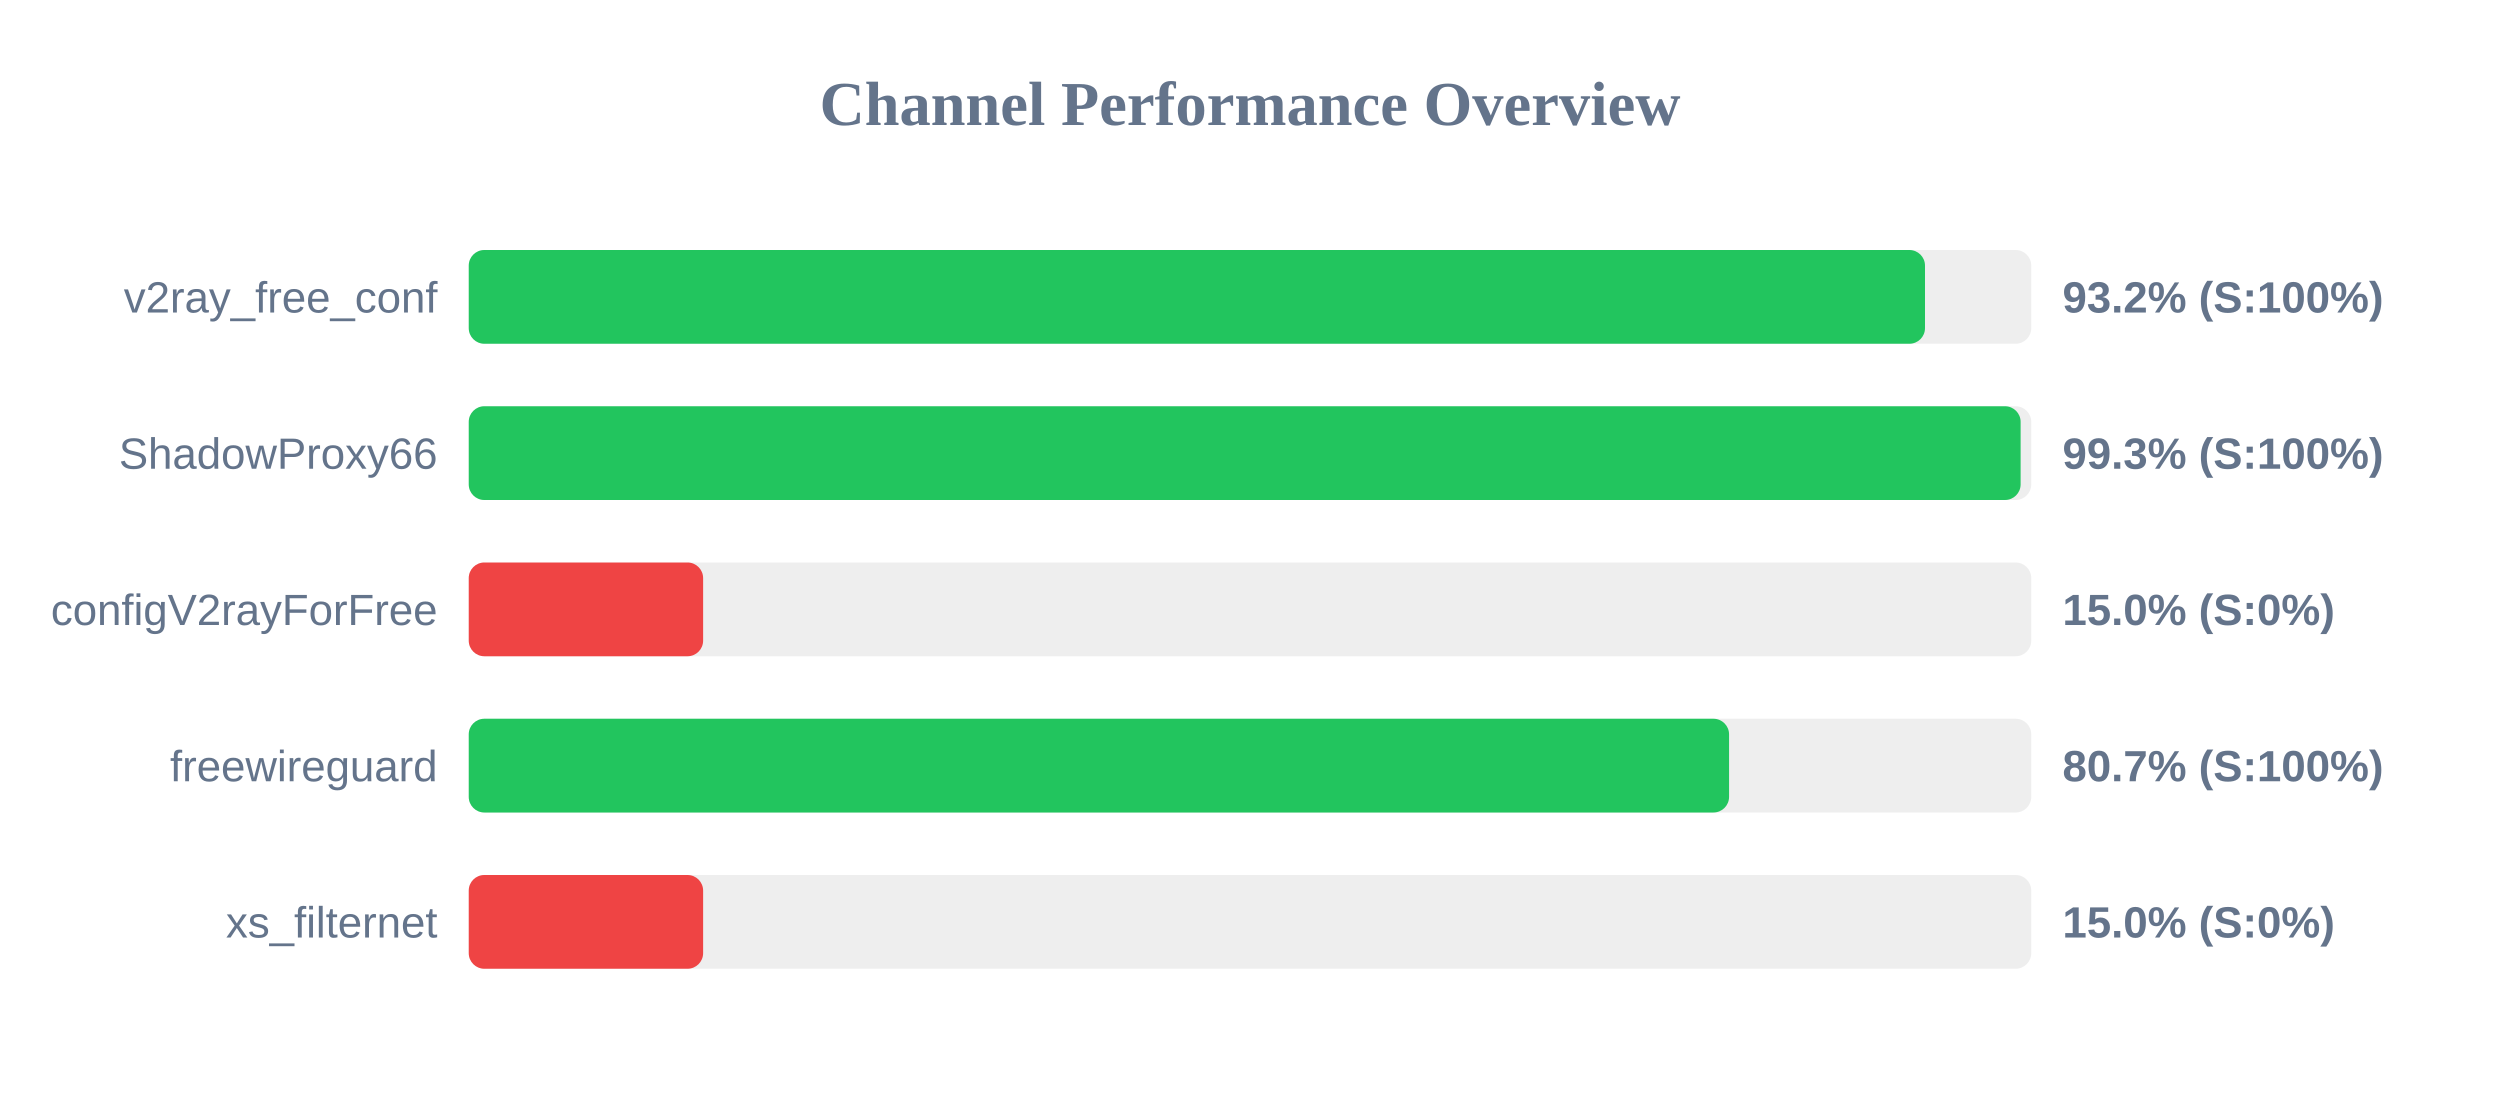
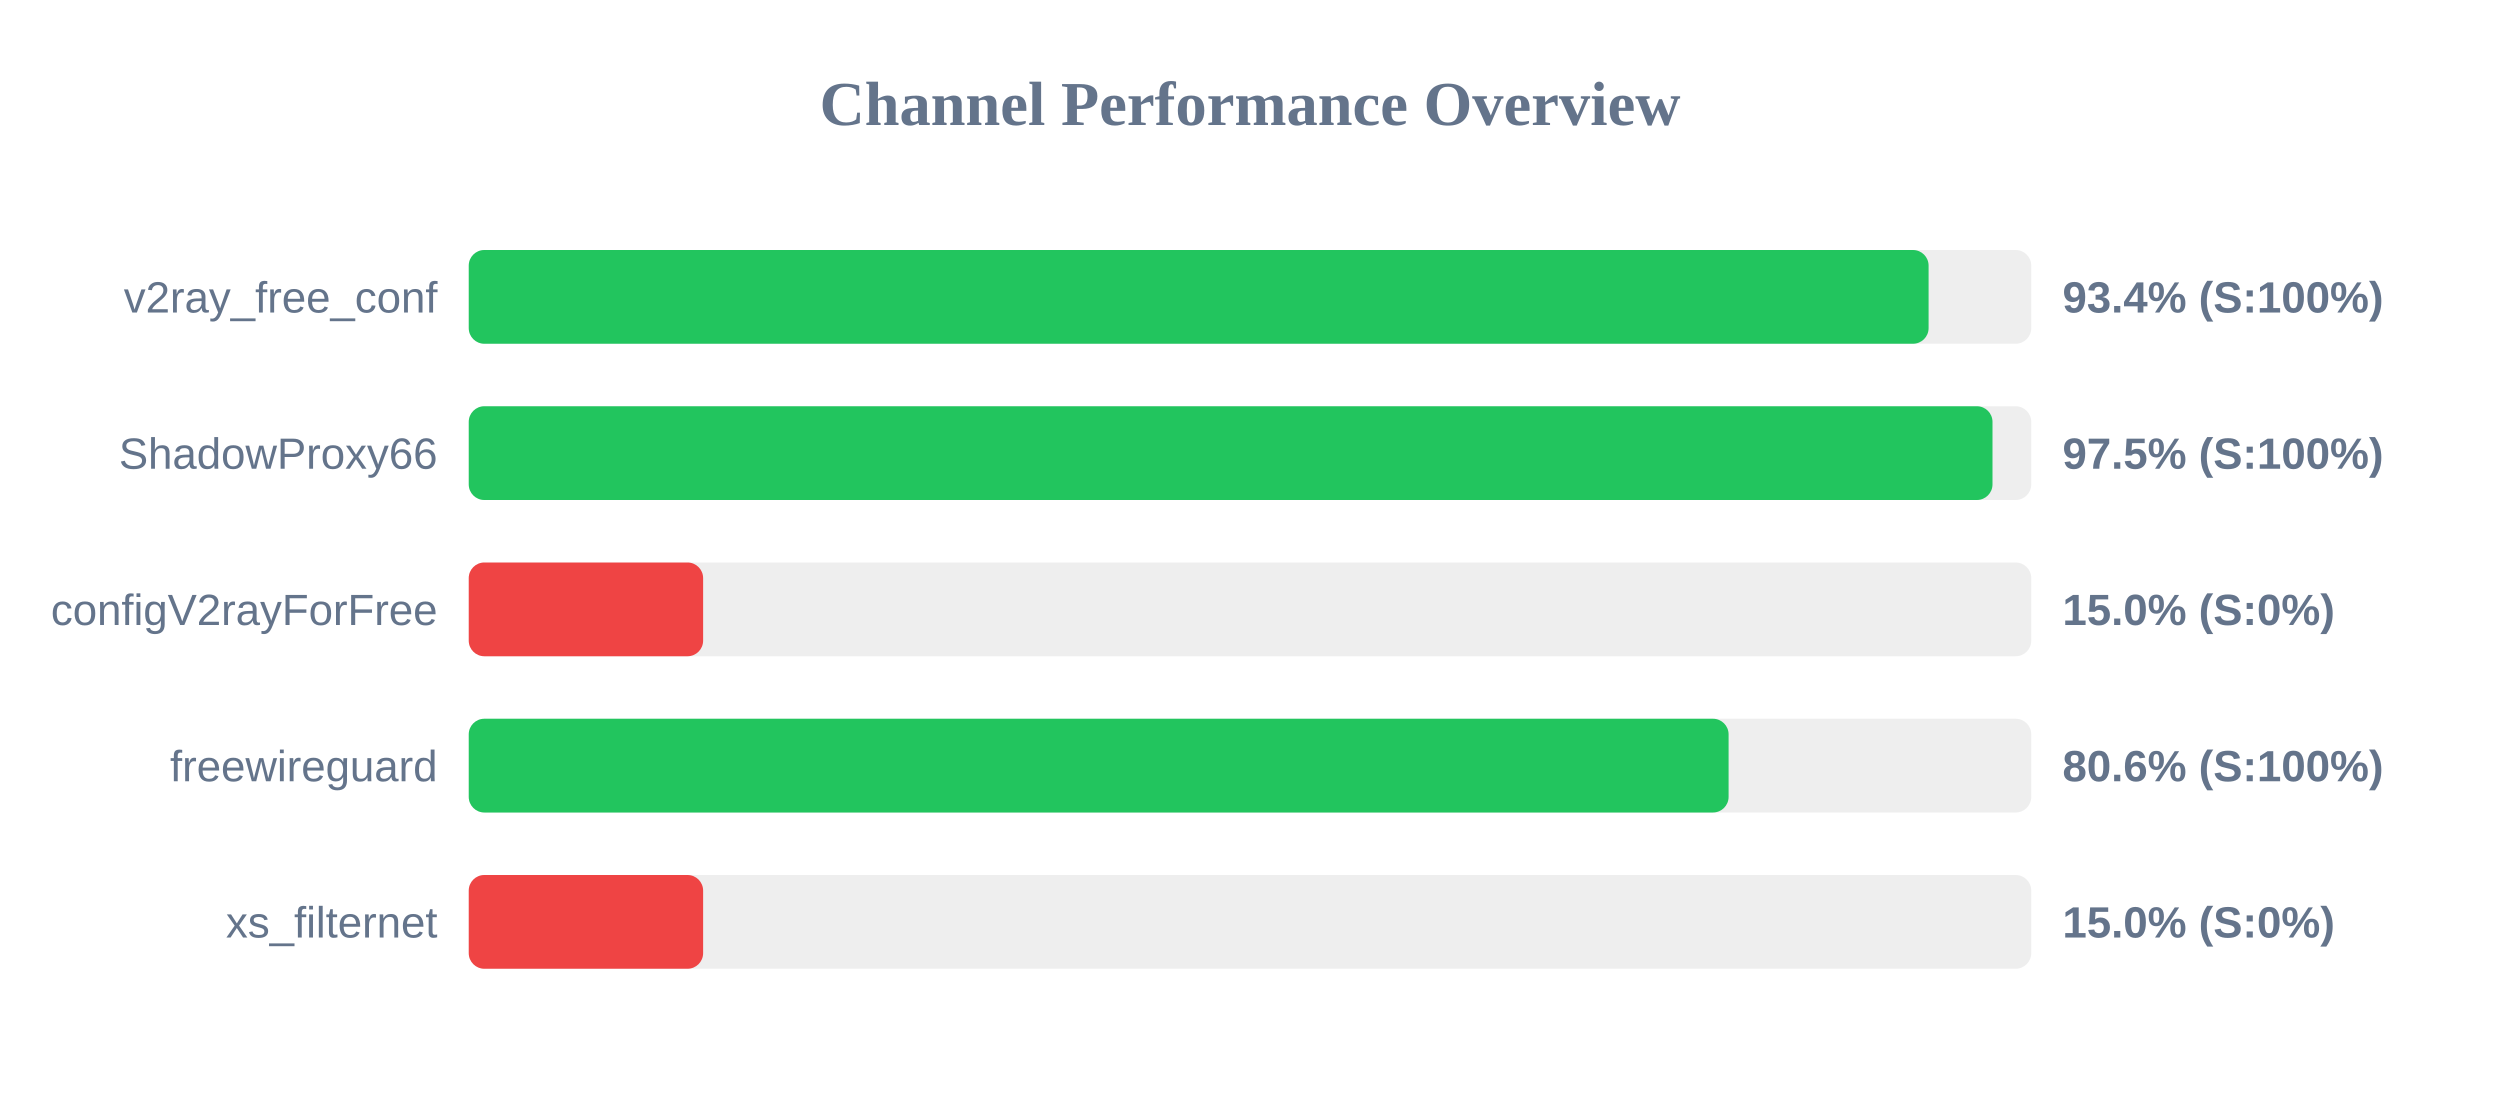
<svg xmlns="http://www.w3.org/2000/svg" width="800" height="350" version="1.1">
  <style>
        .row { font: 14px Arial; fill: #64748b; }
        .score { font: bold 14px Arial; fill: #64748b; }
    </style>
  <text x="400" y="40" text-anchor="middle" font-size="20px" font-weight="bold" fill="#64748b">Channel Performance Overview</text>
  <rect x="150" y="80" width="500" height="30" fill="#eee" rx="5" />
-   <rect x="150" y="80" width="466.0" height="30" fill="#22c55e" rx="5" />
+   <rect x="150" y="80" width="467.15" height="30" fill="#22c55e" rx="5" />
  <text x="140" y="100" text-anchor="end" class="row">v2ray_free_conf</text>
-   <text x="660" y="100" text-anchor="start" class="score">93.2% (S:100%)</text>
+   <text x="660" y="100" text-anchor="start" class="score">93.4% (S:100%)</text>
  <rect x="150" y="130" width="500" height="30" fill="#eee" rx="5" />
-   <rect x="150" y="130" width="496.6" height="30" fill="#22c55e" rx="5" />
+   <rect x="150" y="130" width="487.6" height="30" fill="#22c55e" rx="5" />
  <text x="140" y="150" text-anchor="end" class="row">ShadowProxy66</text>
-   <text x="660" y="150" text-anchor="start" class="score">99.3% (S:100%)</text>
+   <text x="660" y="150" text-anchor="start" class="score">97.5% (S:100%)</text>
  <rect x="150" y="180" width="500" height="30" fill="#eee" rx="5" />
  <rect x="150" y="180" width="75.0" height="30" fill="#ef4444" rx="5" />
  <text x="140" y="200" text-anchor="end" class="row">configV2rayForFree</text>
  <text x="660" y="200" text-anchor="start" class="score">15.0% (S:0%)</text>
  <rect x="150" y="230" width="500" height="30" fill="#eee" rx="5" />
-   <rect x="150" y="230" width="403.3" height="30" fill="#22c55e" rx="5" />
+   <rect x="150" y="230" width="403.15" height="30" fill="#22c55e" rx="5" />
  <text x="140" y="250" text-anchor="end" class="row">freewireguard</text>
-   <text x="660" y="250" text-anchor="start" class="score">80.7% (S:100%)</text>
+   <text x="660" y="250" text-anchor="start" class="score">80.6% (S:100%)</text>
  <rect x="150" y="280" width="500" height="30" fill="#eee" rx="5" />
  <rect x="150" y="280" width="75.0" height="30" fill="#ef4444" rx="5" />
  <text x="140" y="300" text-anchor="end" class="row">xs_filternet</text>
  <text x="660" y="300" text-anchor="start" class="score">15.0% (S:0%)</text>
</svg>
